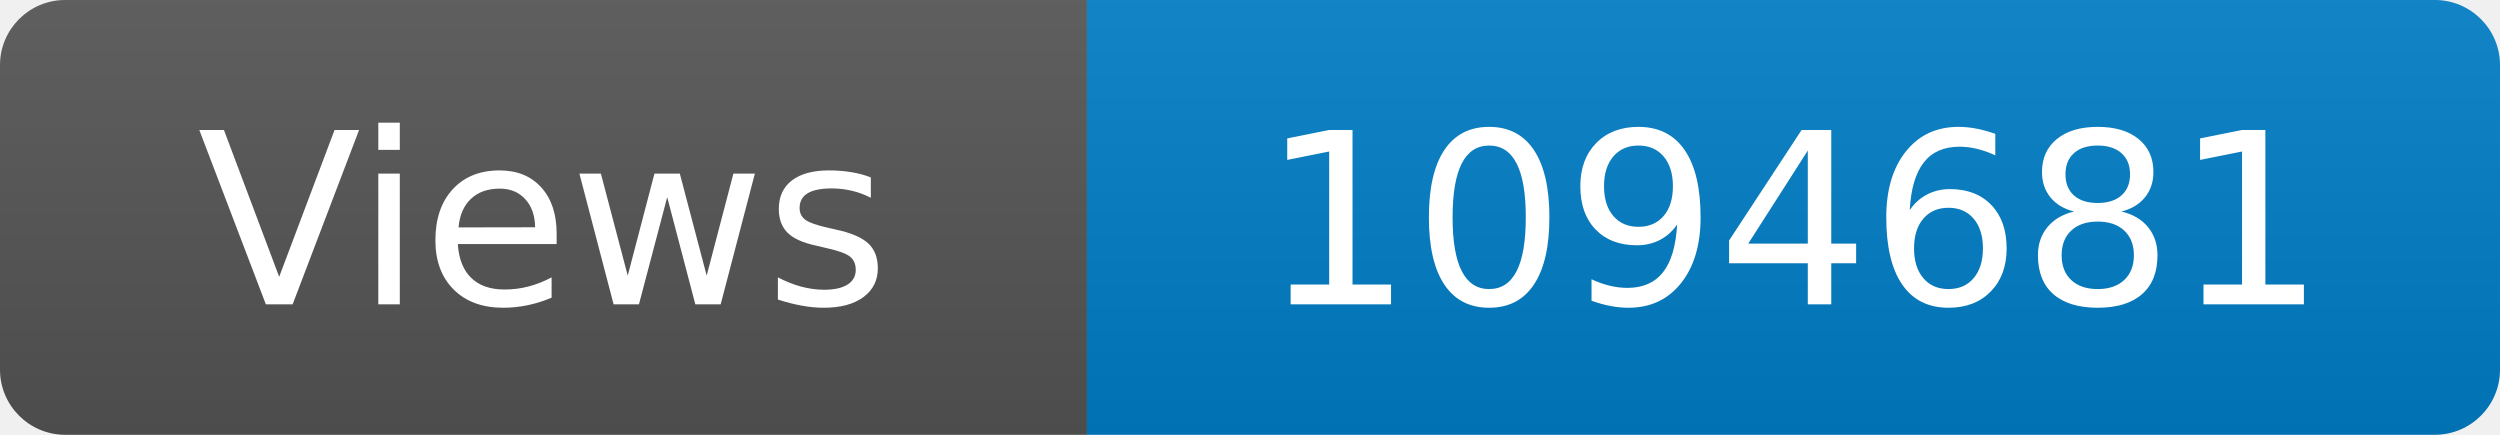
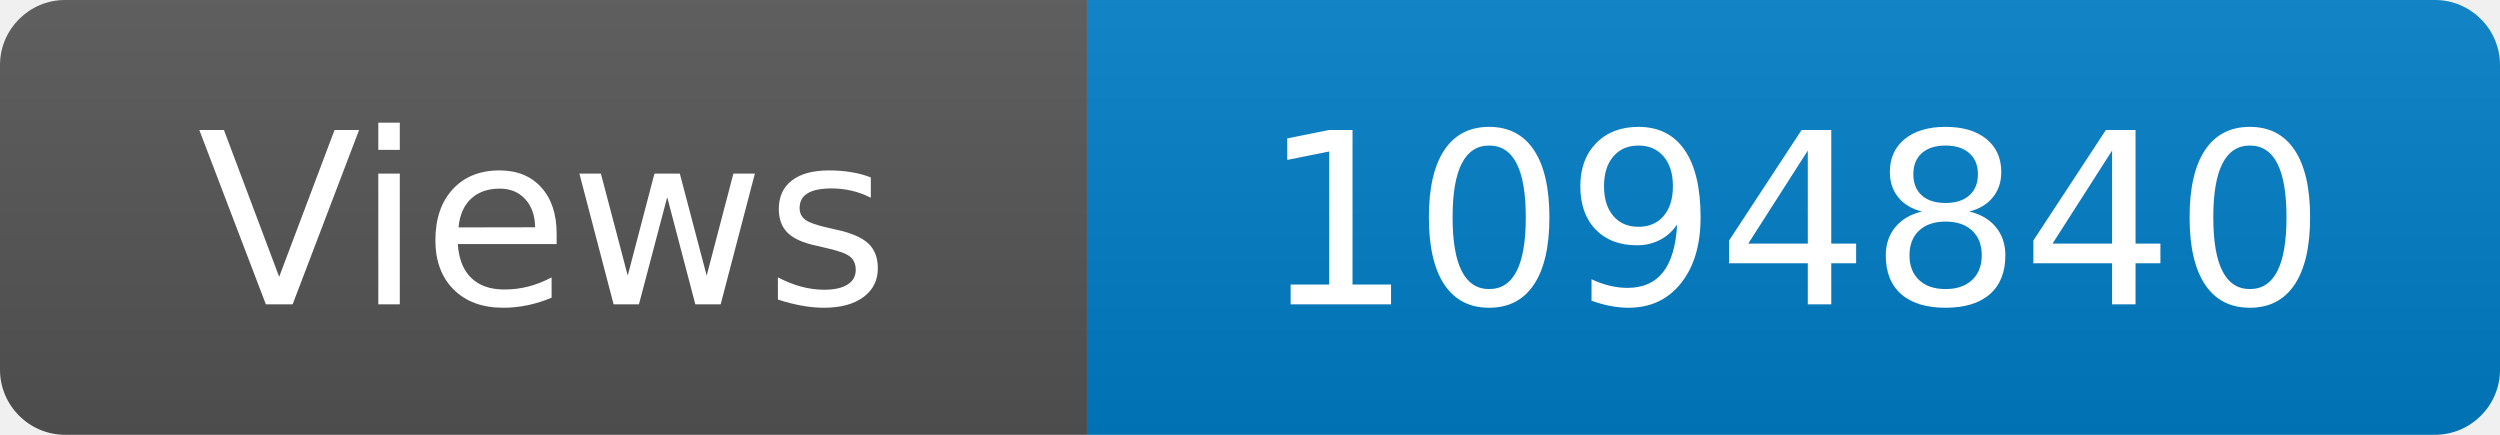
<svg xmlns="http://www.w3.org/2000/svg" width="115" height="20" role="img" aria-label="Maintained?: yes">
  <linearGradient id="s" x2="0" y2="100%">
    <stop offset="0" stop-color="#bbb" stop-opacity=".1" />
    <stop offset="1" stop-opacity=".1" />
  </linearGradient>
  <clipPath id="r">
    <rect width="115" height="20" rx="3" fill="#fff" />
  </clipPath>
  <g clip-path="url(#r)">
    <rect width="50" height="20" fill="#555" />
    <rect x="50" width="160" height="20" fill="#007ec6" />
    <rect width="115" height="20" fill="url(#s)" />
  </g>
  <g fill="#fff" text-anchor="middle" font-family="Verdana,Geneva,DejaVu Sans,sans-serif" font-size="110">
    <text x="250" y="140" transform="scale(.1)" fill="#fff">Views</text>
-     <text x="825" y="140" transform="scale(.1)" fill="#fff">1094681</text>
+     <text x="825" y="140" transform="scale(.1)" fill="#fff">1094840</text>
  </g>
</svg>
